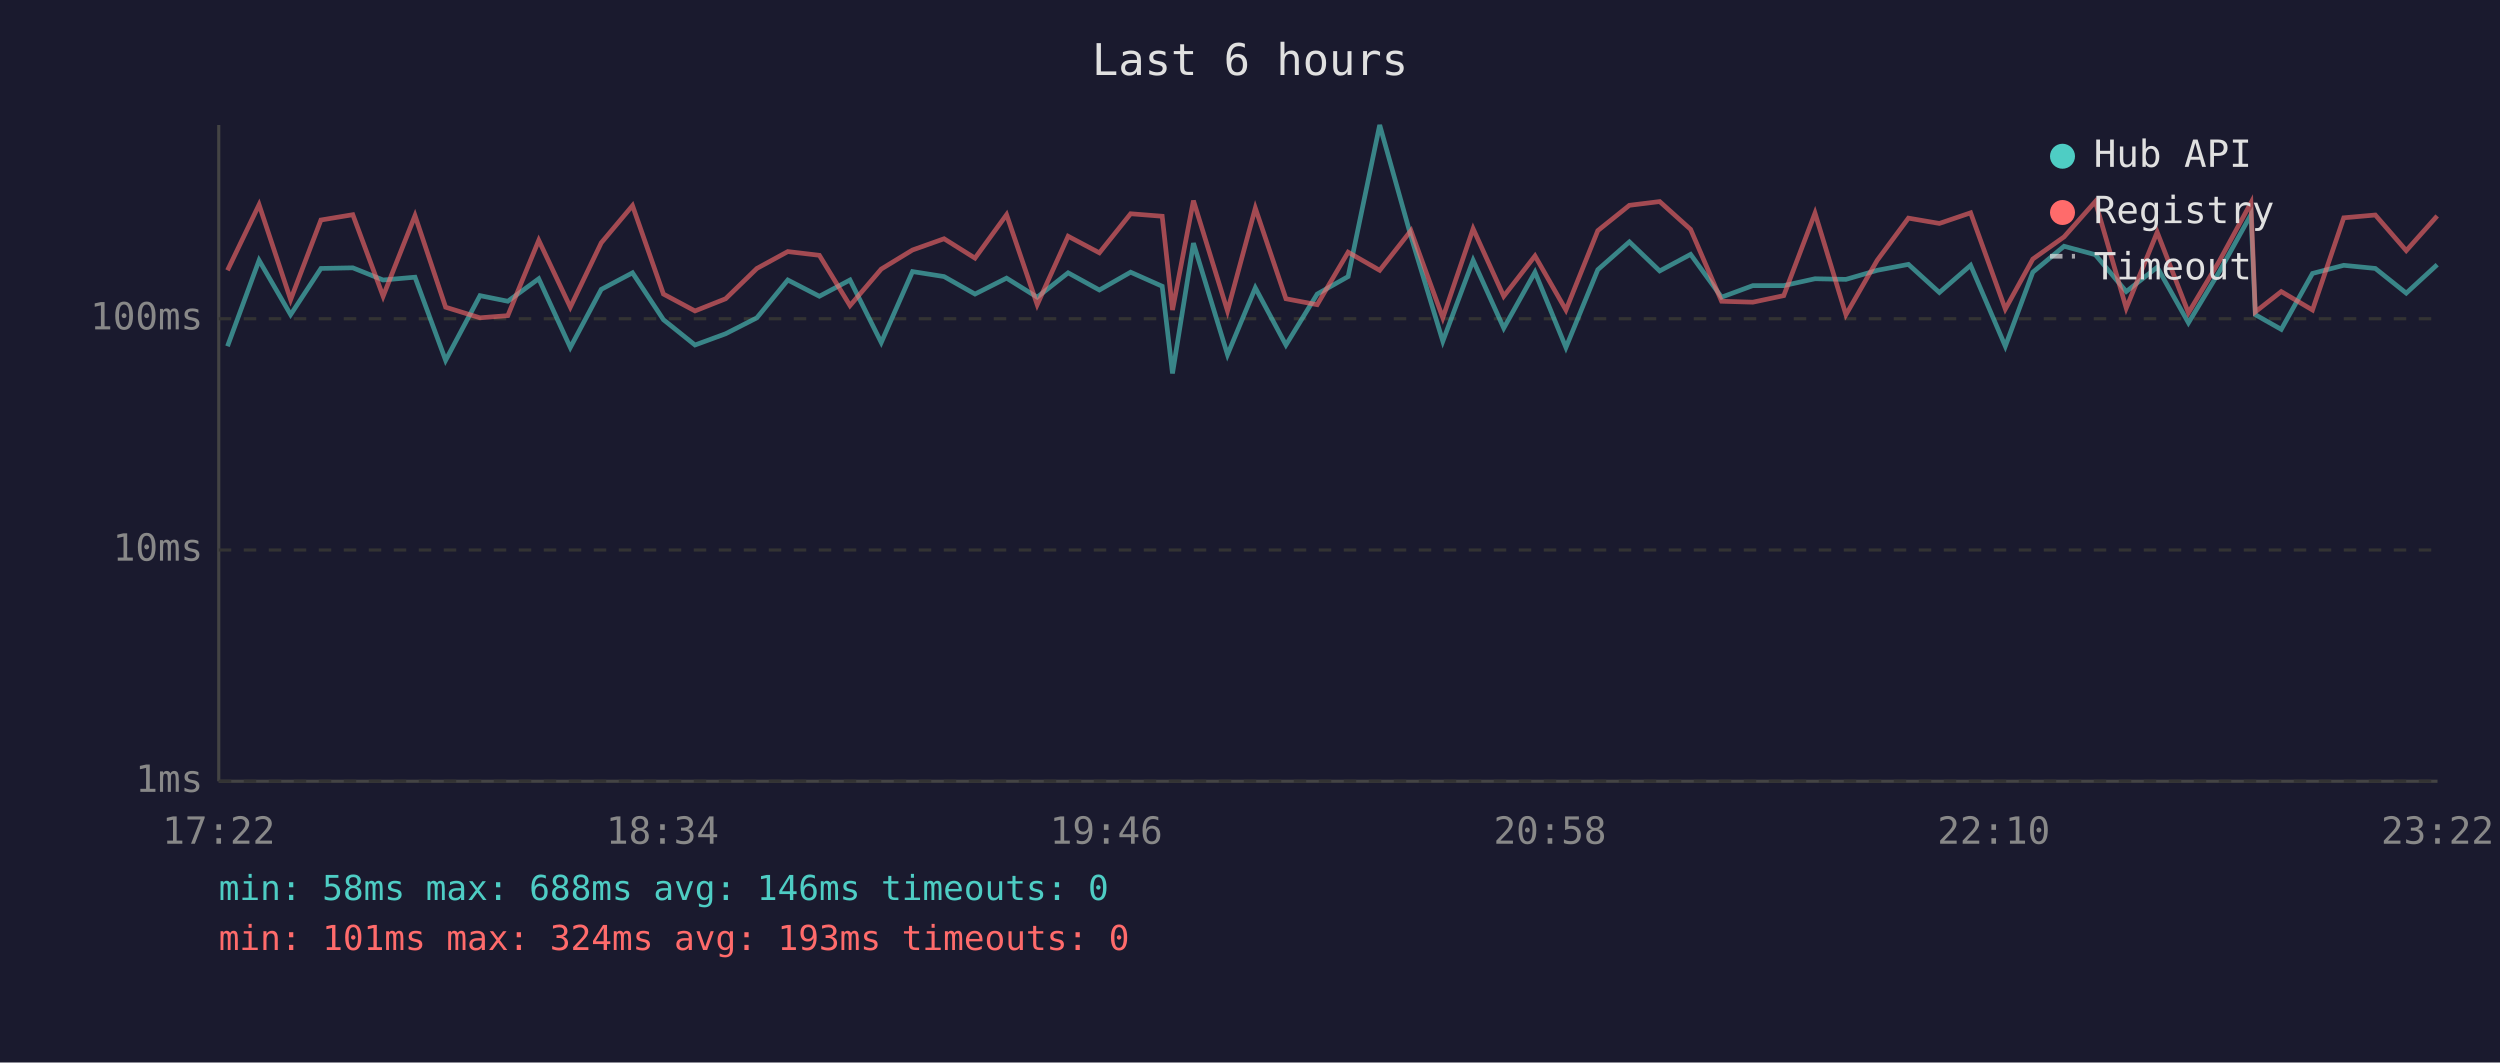
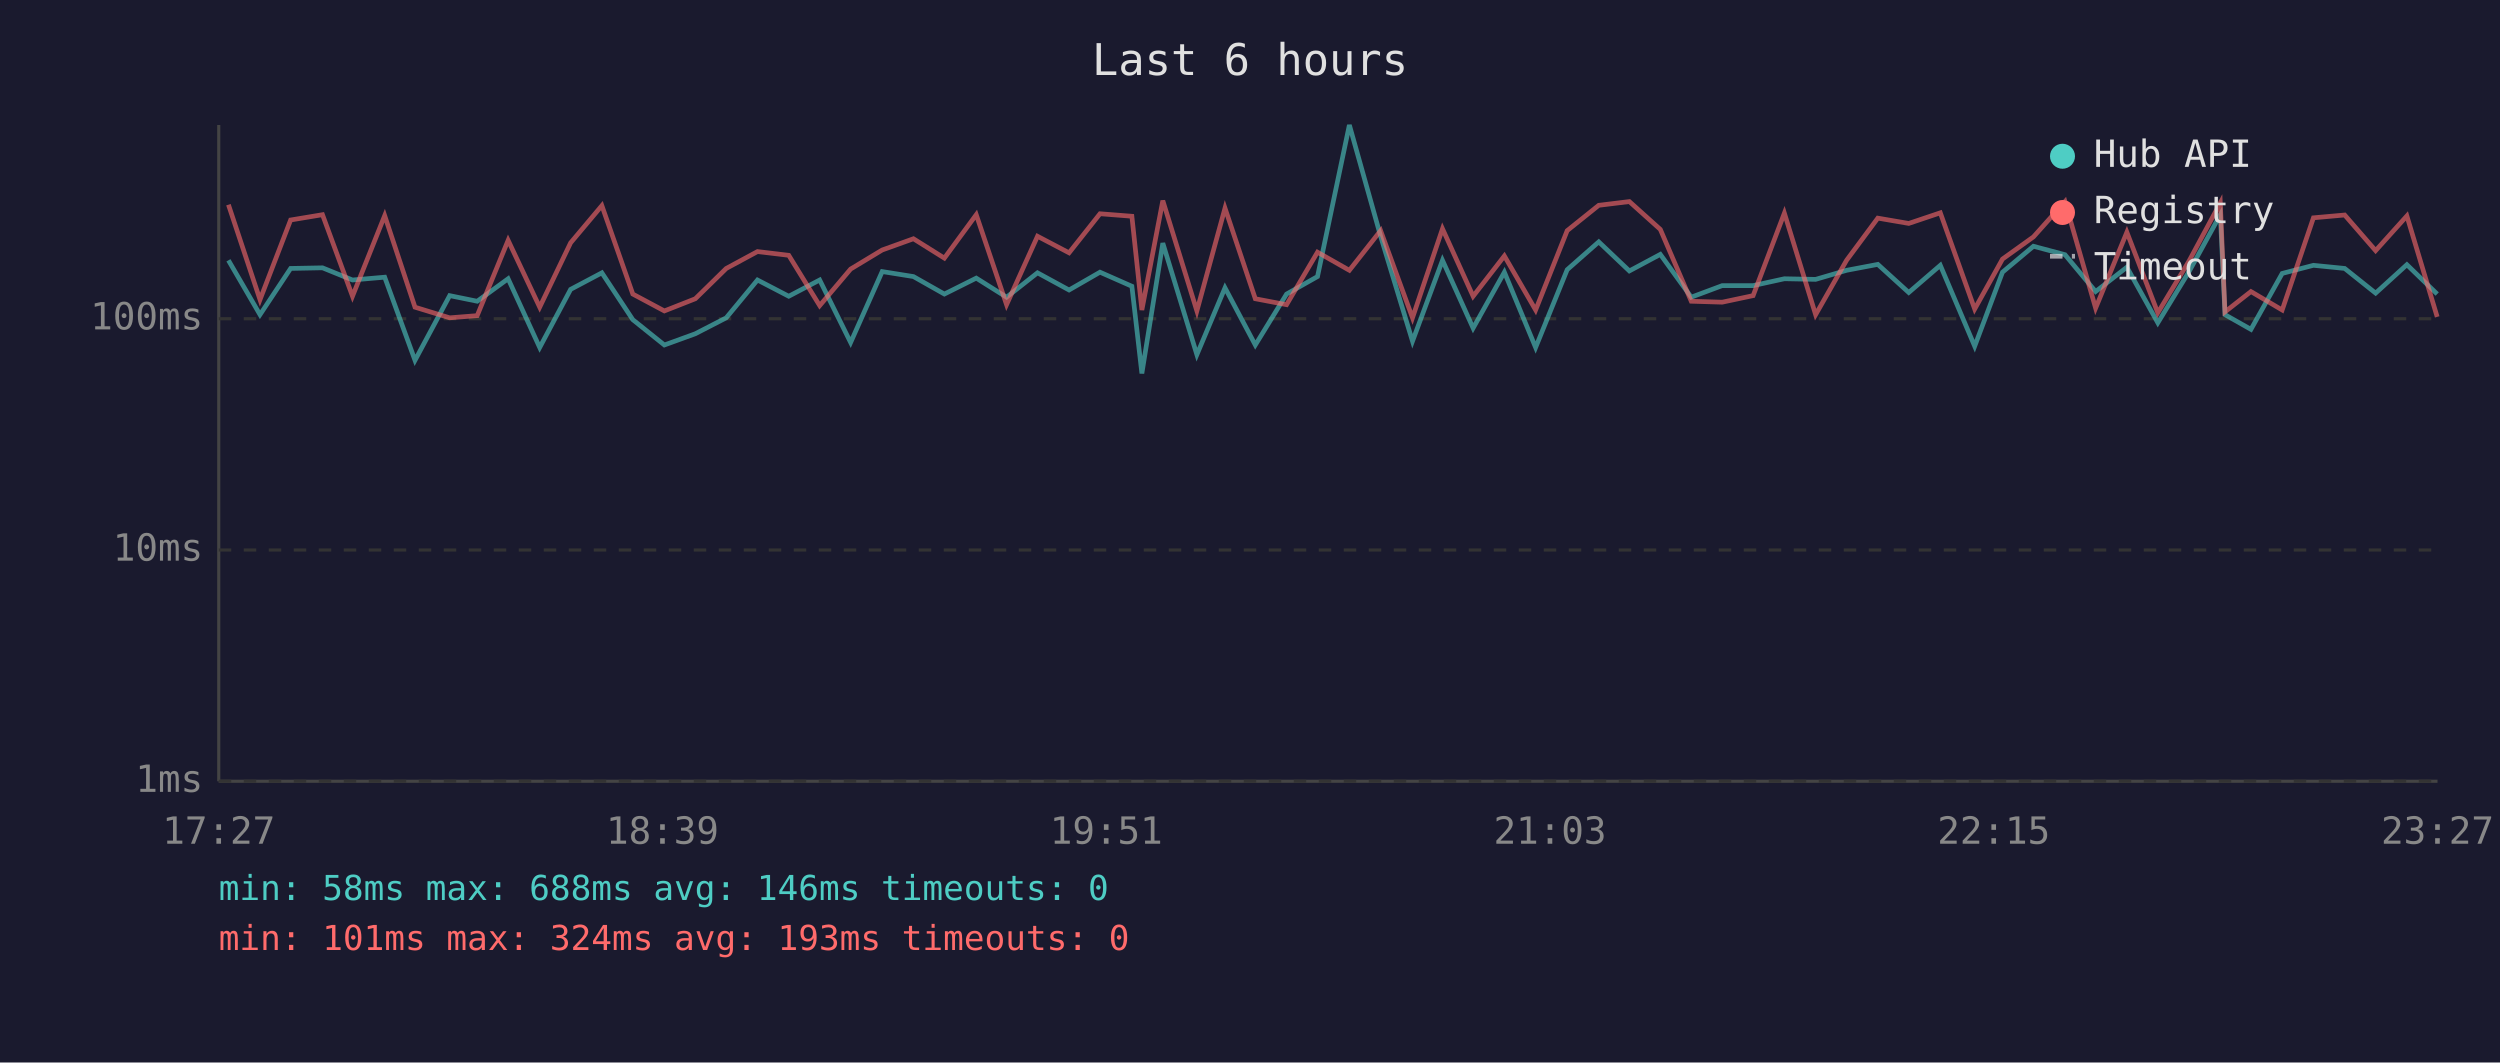
<svg xmlns="http://www.w3.org/2000/svg" viewBox="0 0 800 340" font-family="monospace" font-size="12">
  <rect width="800" height="340" fill="#1a1a2e" />
  <text x="400" y="24" fill="#e0e0e0" font-size="14" text-anchor="middle">Last 6 hours</text>
  <line x1="70" y1="40" x2="70" y2="250" stroke="#444" stroke-width="1" />
  <line x1="70" y1="250" x2="780" y2="250" stroke="#444" stroke-width="1" />
  <line x1="70" y1="250" x2="780" y2="250" stroke="#333" stroke-width="1" stroke-dasharray="4" />
  <text x="65" y="250" fill="#888" text-anchor="end" dominant-baseline="middle">1ms</text>
  <line x1="70" y1="176" x2="780" y2="176" stroke="#333" stroke-width="1" stroke-dasharray="4" />
  <text x="65" y="176" fill="#888" text-anchor="end" dominant-baseline="middle">10ms</text>
  <line x1="70" y1="102" x2="780" y2="102" stroke="#333" stroke-width="1" stroke-dasharray="4" />
  <text x="65" y="102" fill="#888" text-anchor="end" dominant-baseline="middle">100ms</text>
-   <text x="70" y="270" fill="#888" text-anchor="middle">17:22</text>
-   <text x="212" y="270" fill="#888" text-anchor="middle">18:34</text>
-   <text x="354" y="270" fill="#888" text-anchor="middle">19:46</text>
-   <text x="496" y="270" fill="#888" text-anchor="middle">20:58</text>
-   <text x="638" y="270" fill="#888" text-anchor="middle">22:10</text>
-   <text x="780" y="270" fill="#888" text-anchor="middle">23:22</text>
-   <polyline points="72.8,110.8 82.9,83.3 93.0,100.7 102.7,85.9 112.9,85.7 122.6,89.6 132.8,88.7 142.6,115.3 153.6,94.6 162.5,96.4 172.4,89.2 182.5,111.2 192.4,92.6 202.4,87.3 212.3,102.3 222.4,110.4 232.2,106.8 242.2,101.7 252.1,89.6 262.2,94.8 272.0,89.6 282.0,109.6 292.0,86.9 302.1,88.5 312.0,94.1 322.1,89.0 331.9,95.1 341.8,87.3 351.8,92.8 361.8,87.1 371.9,91.6 375.2,119.5 381.9,77.8 392.8,113.5 401.7,92.1 411.5,110.4 421.5,94.1 431.4,88.5 441.5,40.0 451.5,75.6 461.7,109.2 471.4,83.3 481.2,105.0 491.2,87.1 501.1,111.2 511.3,86.3 521.4,77.4 531.1,86.7 541.0,81.4 550.9,95.1 560.9,91.4 570.8,91.4 580.8,89.2 590.7,89.4 600.7,86.5 610.7,84.6 620.6,93.6 630.6,84.9 641.7,110.8 650.5,87.1 660.5,78.8 670.5,81.5 680.4,93.3 690.3,85.5 700.3,103.3 710.2,86.9 720.3,68.7 721.7,100.7 730.0,105.4 740.0,87.5 750.0,84.9 760.1,85.9 770.0,93.8 779.9,84.7" fill="none" stroke="#4ecdc4" stroke-width="1.5" opacity="0.6" />
-   <polyline points="72.8,86.5 82.9,65.5 93.0,95.9 102.7,70.4 112.9,68.7 122.6,94.8 132.8,69.0 142.6,98.3 153.6,101.7 162.5,101.0 172.4,76.9 182.5,98.3 192.4,77.7 202.4,65.8 212.3,94.1 222.4,99.5 232.2,95.6 242.2,85.9 252.1,80.5 262.2,81.7 272.0,97.8 282.0,86.1 292.0,80.0 302.1,76.4 312.0,82.6 322.1,68.7 331.9,97.5 341.8,75.6 351.8,80.9 361.8,68.4 371.9,69.2 375.2,99.2 381.9,64.2 392.8,99.5 401.7,66.6 411.5,95.6 421.5,97.5 431.4,80.7 441.5,86.5 451.5,73.8 461.7,101.7 471.4,73.2 481.2,94.8 491.2,81.9 501.1,99.2 511.3,73.8 521.4,65.7 531.1,64.5 541.0,73.4 550.9,96.4 560.9,96.7 570.8,94.6 580.8,68.2 590.7,100.7 600.7,83.3 610.7,69.8 620.6,71.5 630.6,68.1 641.7,98.9 650.5,82.9 660.5,75.8 670.5,64.5 680.4,98.6 690.3,74.3 700.3,100.1 710.2,83.5 720.3,64.9 721.7,99.8 730.0,93.3 740.0,99.2 750.0,69.7 760.1,68.8 770.0,80.2 779.9,69.1" fill="none" stroke="#ff6b6b" stroke-width="1.5" opacity="0.6" />
+   <text x="70" y="270" fill="#888" text-anchor="middle">17:27</text>
+   <text x="212" y="270" fill="#888" text-anchor="middle">18:39</text>
+   <text x="354" y="270" fill="#888" text-anchor="middle">19:51</text>
+   <text x="496" y="270" fill="#888" text-anchor="middle">21:03</text>
+   <text x="638" y="270" fill="#888" text-anchor="middle">22:15</text>
+   <text x="780" y="270" fill="#888" text-anchor="middle">23:27</text>
+   <polyline points="73.1,83.3 83.2,100.7 93.0,85.9 103.2,85.7 112.8,89.6 123.1,88.7 132.8,115.3 143.9,94.6 152.7,96.4 162.6,89.2 172.7,111.2 182.6,92.6 192.6,87.3 202.5,102.3 212.6,110.4 222.5,106.8 232.4,101.7 242.4,89.6 252.4,94.8 262.3,89.6 272.2,109.6 282.3,86.9 292.3,88.5 302.2,94.1 312.4,89.0 322.1,95.1 332.0,87.3 342.1,92.8 352.0,87.1 362.2,91.6 365.4,119.5 372.1,77.8 383.0,113.5 392.0,92.1 401.7,110.4 411.7,94.1 421.6,88.5 431.8,40.0 441.8,75.6 452.0,109.2 461.6,83.3 471.4,105.0 481.4,87.1 491.4,111.2 501.5,86.3 511.6,77.4 521.4,86.7 531.3,81.4 541.2,95.1 551.1,91.4 561.0,91.4 571.0,89.2 581.0,89.4 590.9,86.5 600.9,84.6 610.8,93.6 620.9,84.9 631.9,110.8 640.8,87.1 650.7,78.8 660.8,81.5 670.6,93.3 680.6,85.5 690.5,103.3 700.5,86.9 710.5,68.7 712.0,100.7 720.3,105.4 730.3,87.5 740.3,84.9 750.3,85.9 760.2,93.8 770.2,84.7 779.9,94.1" fill="none" stroke="#4ecdc4" stroke-width="1.5" opacity="0.6" />
+   <polyline points="73.1,65.5 83.2,95.9 93.0,70.4 103.2,68.7 112.8,94.8 123.1,69.0 132.8,98.3 143.9,101.7 152.7,101.0 162.6,76.9 172.7,98.3 182.6,77.7 192.6,65.8 202.5,94.1 212.6,99.5 222.5,95.6 232.4,85.9 242.4,80.5 252.4,81.7 262.3,97.8 272.2,86.1 282.3,80.0 292.3,76.4 302.2,82.6 312.4,68.7 322.1,97.5 332.0,75.6 342.1,80.9 352.0,68.4 362.2,69.2 365.4,99.2 372.1,64.2 383.0,99.5 392.0,66.6 401.7,95.6 411.7,97.5 421.6,80.7 431.8,86.5 441.8,73.8 452.0,101.7 461.6,73.2 471.4,94.8 481.4,81.9 491.4,99.2 501.5,73.8 511.6,65.7 521.4,64.5 531.3,73.4 541.2,96.4 551.1,96.7 561.0,94.6 571.0,68.2 581.0,100.7 590.9,83.3 600.9,69.8 610.8,71.5 620.9,68.1 631.9,98.9 640.8,82.9 650.7,75.8 660.8,64.5 670.6,98.6 680.6,74.3 690.5,100.1 700.5,83.5 710.5,64.9 712.0,99.8 720.3,93.3 730.3,99.2 740.3,69.7 750.3,68.8 760.2,80.2 770.2,69.1 779.9,101.4" fill="none" stroke="#ff6b6b" stroke-width="1.5" opacity="0.6" />
  <circle cx="660" cy="50" r="4" fill="#4ecdc4" />
  <text x="670" y="50" fill="#e0e0e0" dominant-baseline="middle">Hub API</text>
  <circle cx="660" cy="68" r="4" fill="#ff6b6b" />
  <text x="670" y="68" fill="#e0e0e0" dominant-baseline="middle">Registry</text>
  <line x1="656" y1="82" x2="664" y2="82" stroke="#e0e0e0" stroke-width="1.5" stroke-dasharray="4,3" opacity="0.7" />
  <text x="670" y="86" fill="#e0e0e0" dominant-baseline="middle">Timeout</text>
  <text x="70" y="288" fill="#4ecdc4" font-size="11">min: 58ms  max: 688ms  avg: 146ms  timeouts: 0</text>
  <text x="70" y="304" fill="#ff6b6b" font-size="11">min: 101ms  max: 324ms  avg: 193ms  timeouts: 0</text>
</svg>
